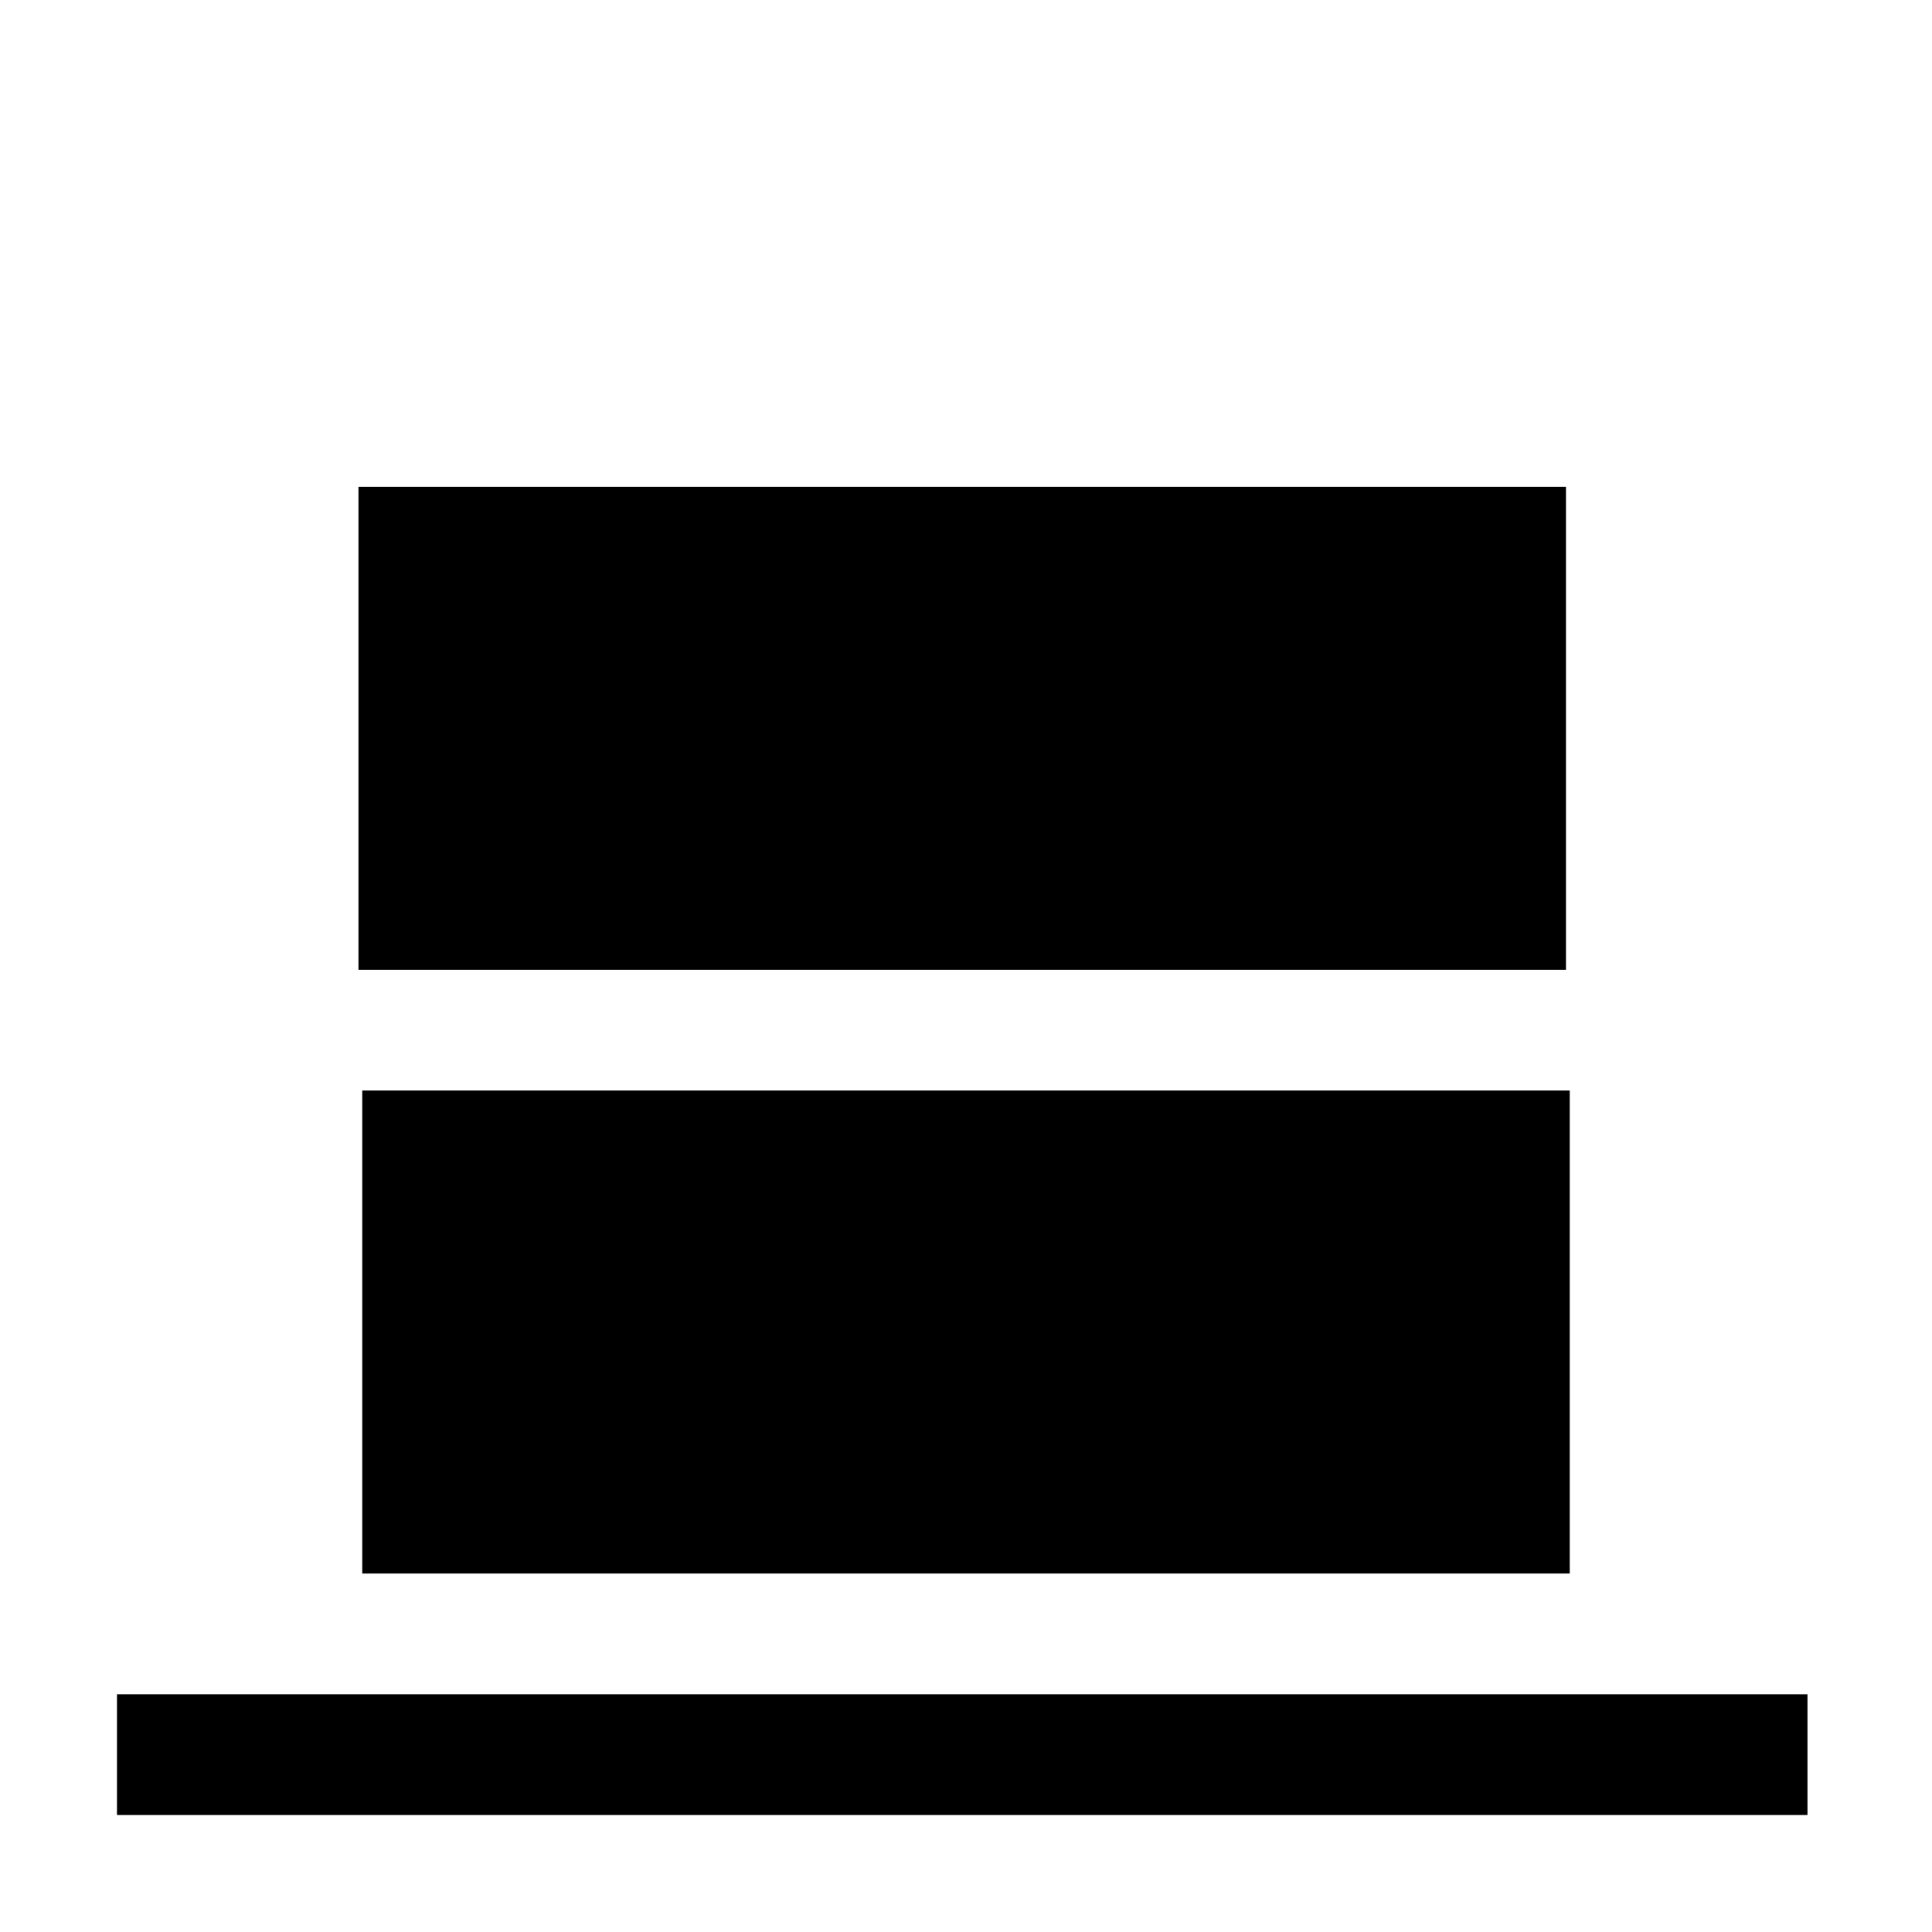
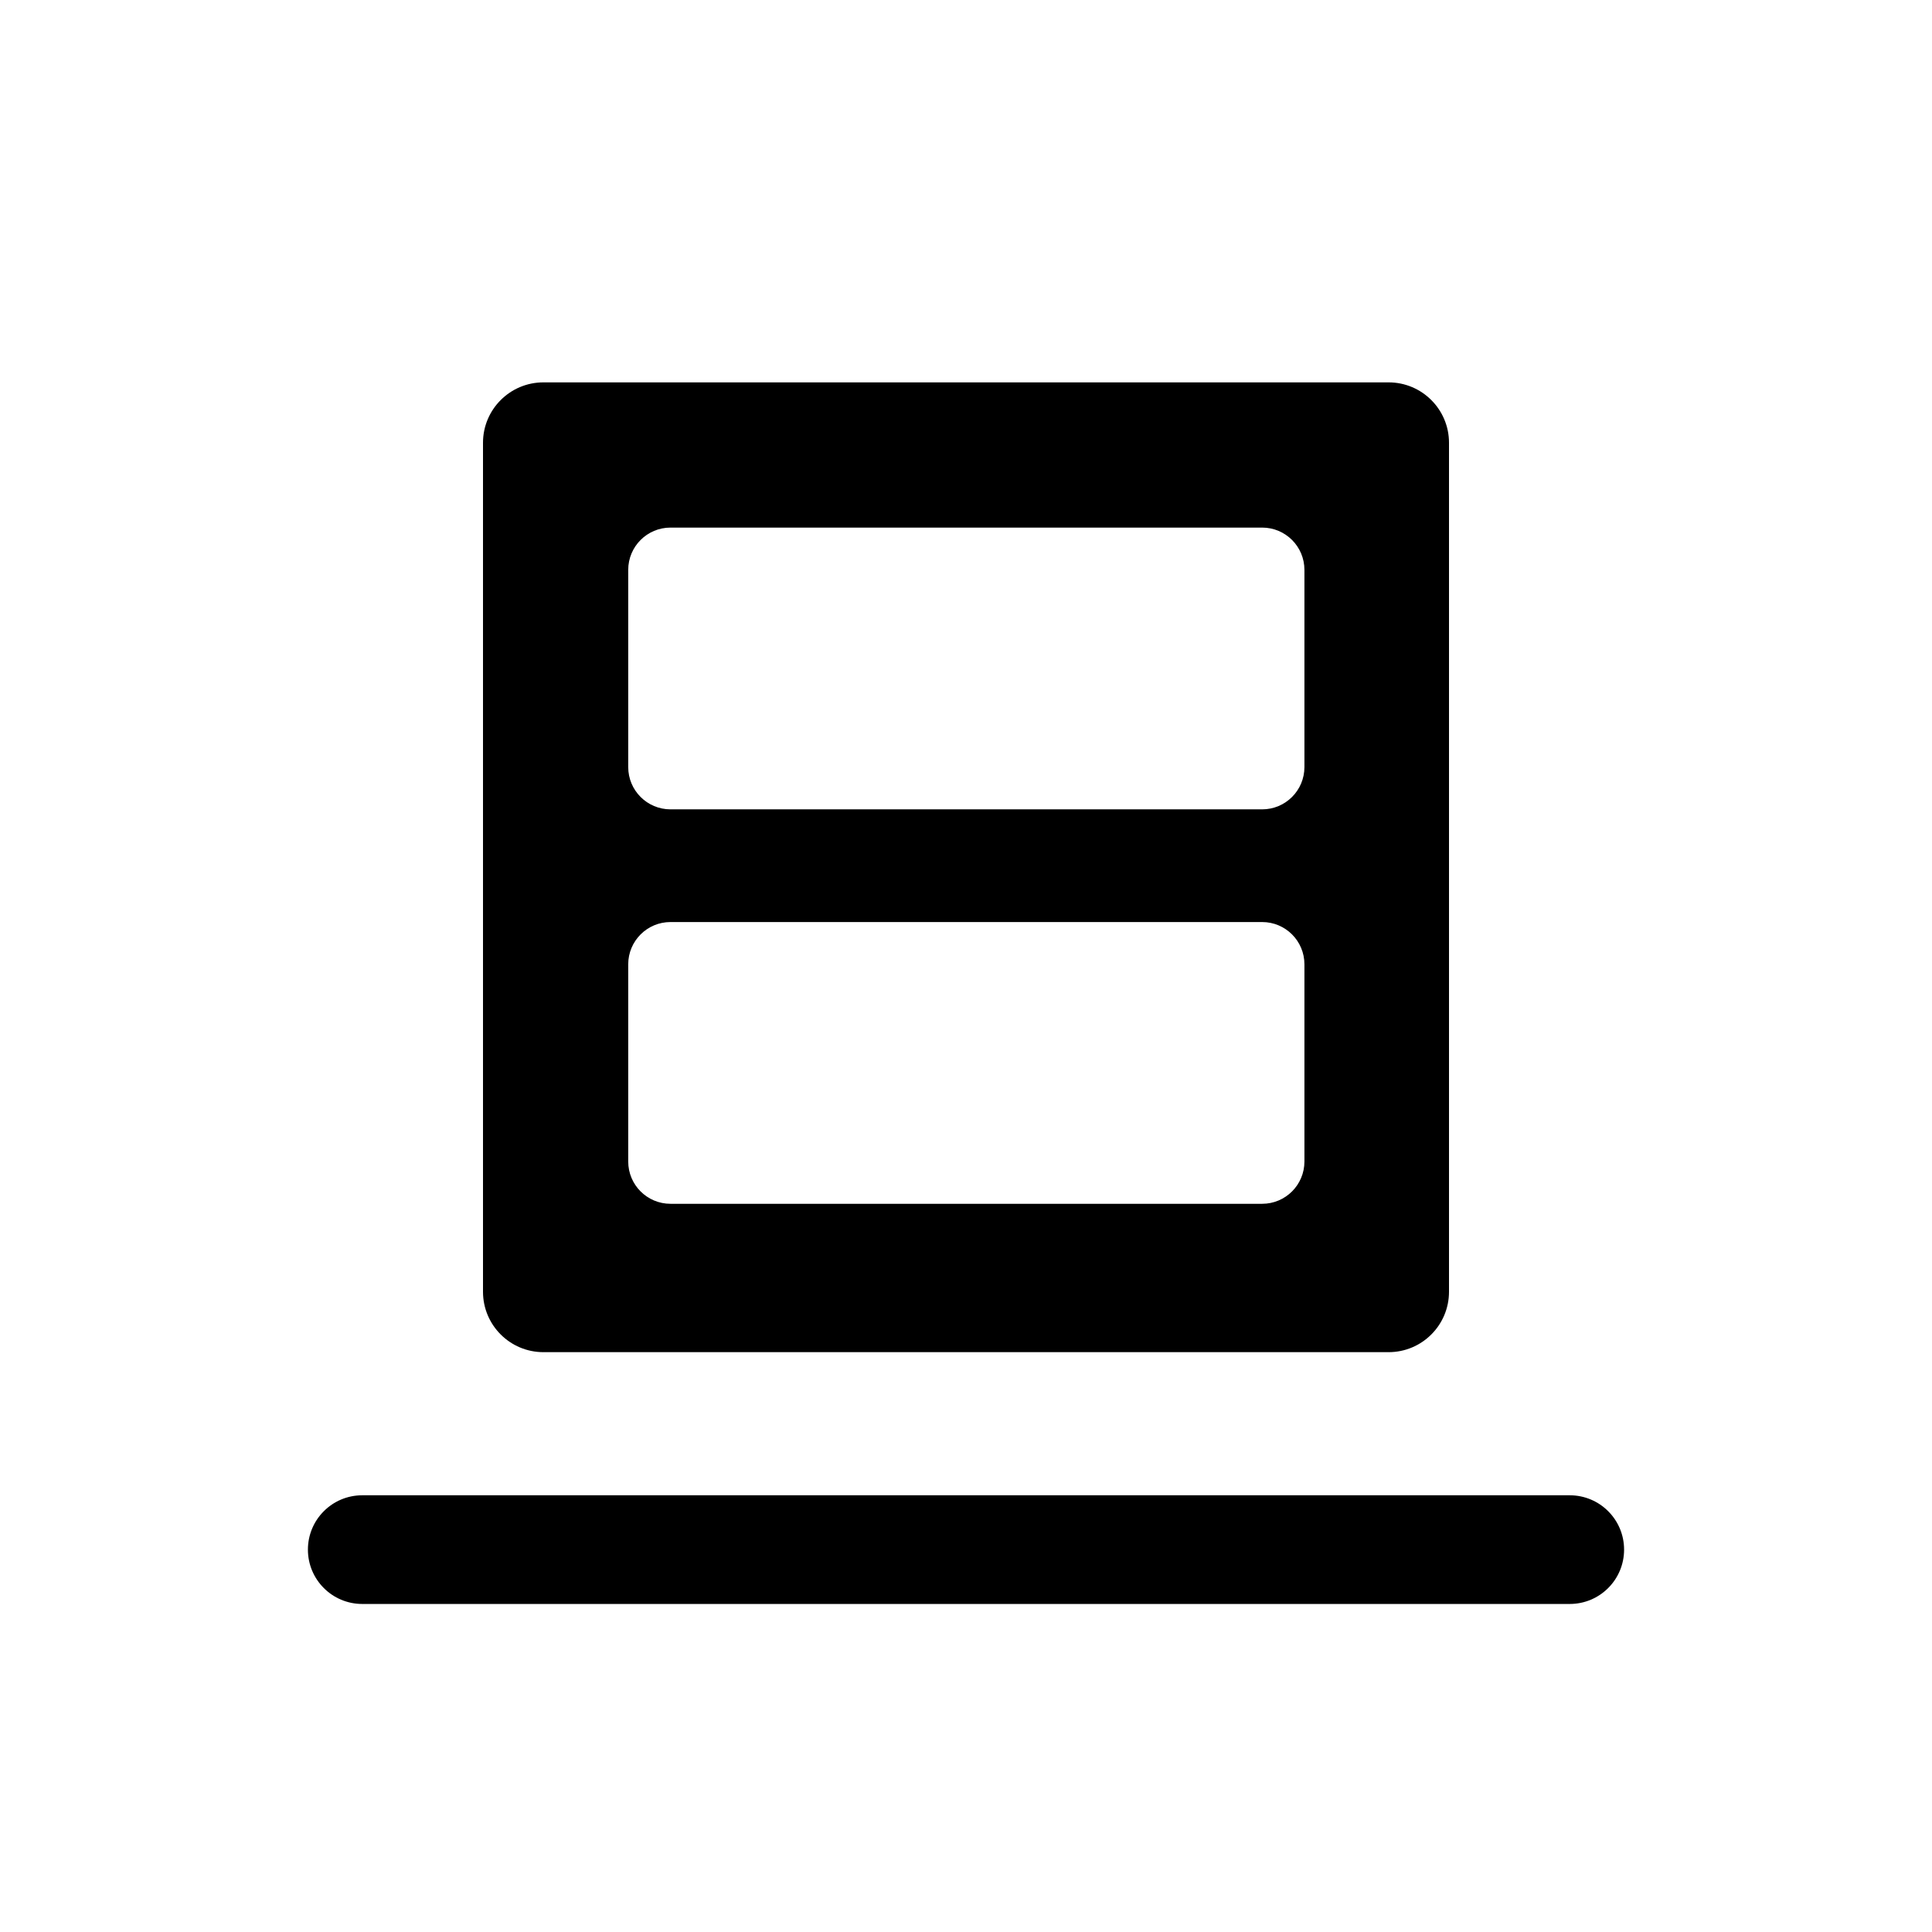
- <svg xmlns="http://www.w3.org/2000/svg" width="512" height="512" viewBox="0 0 512 512">
-   <path d="M415 257H95V129h320v128zM31 449v32h448v-32H31zm65-32h320V289H96v128z" />
+ <svg xmlns="http://www.w3.org/2000/svg" width="24" height="24" viewBox="0 0 24 24" fill="none">
+   <path d="M19.5 18.575C19.873 18.575 20.175 18.877 20.175 19.25C20.175 19.623 19.873 19.925 19.5 19.925L4.5 19.925C4.127 19.925 3.825 19.623 3.825 19.25C3.825 18.877 4.127 18.575 4.5 18.575L19.5 18.575Z" fill="black" />
+   <path d="M6 5.5C6 5.086 6.336 4.75 6.75 4.75H17.25C17.664 4.75 18 5.086 18 5.5V16.047C18 16.461 17.664 16.797 17.25 16.797H6.75C6.336 16.797 6 16.461 6 16.047V5.5ZM7.804 14.429C7.804 14.719 8.039 14.954 8.329 14.954H15.679C15.969 14.954 16.204 14.719 16.204 14.429V11.979C16.204 11.689 15.969 11.454 15.679 11.454H8.329C8.039 11.454 7.804 11.689 7.804 11.979V14.429ZM7.804 9.529C7.804 9.819 8.039 10.054 8.329 10.054H15.679C15.969 10.054 16.204 9.819 16.204 9.529V7.079C16.204 6.789 15.969 6.554 15.679 6.554H8.329C8.039 6.554 7.804 6.789 7.804 7.079V9.529Z" fill="black" />
</svg>
